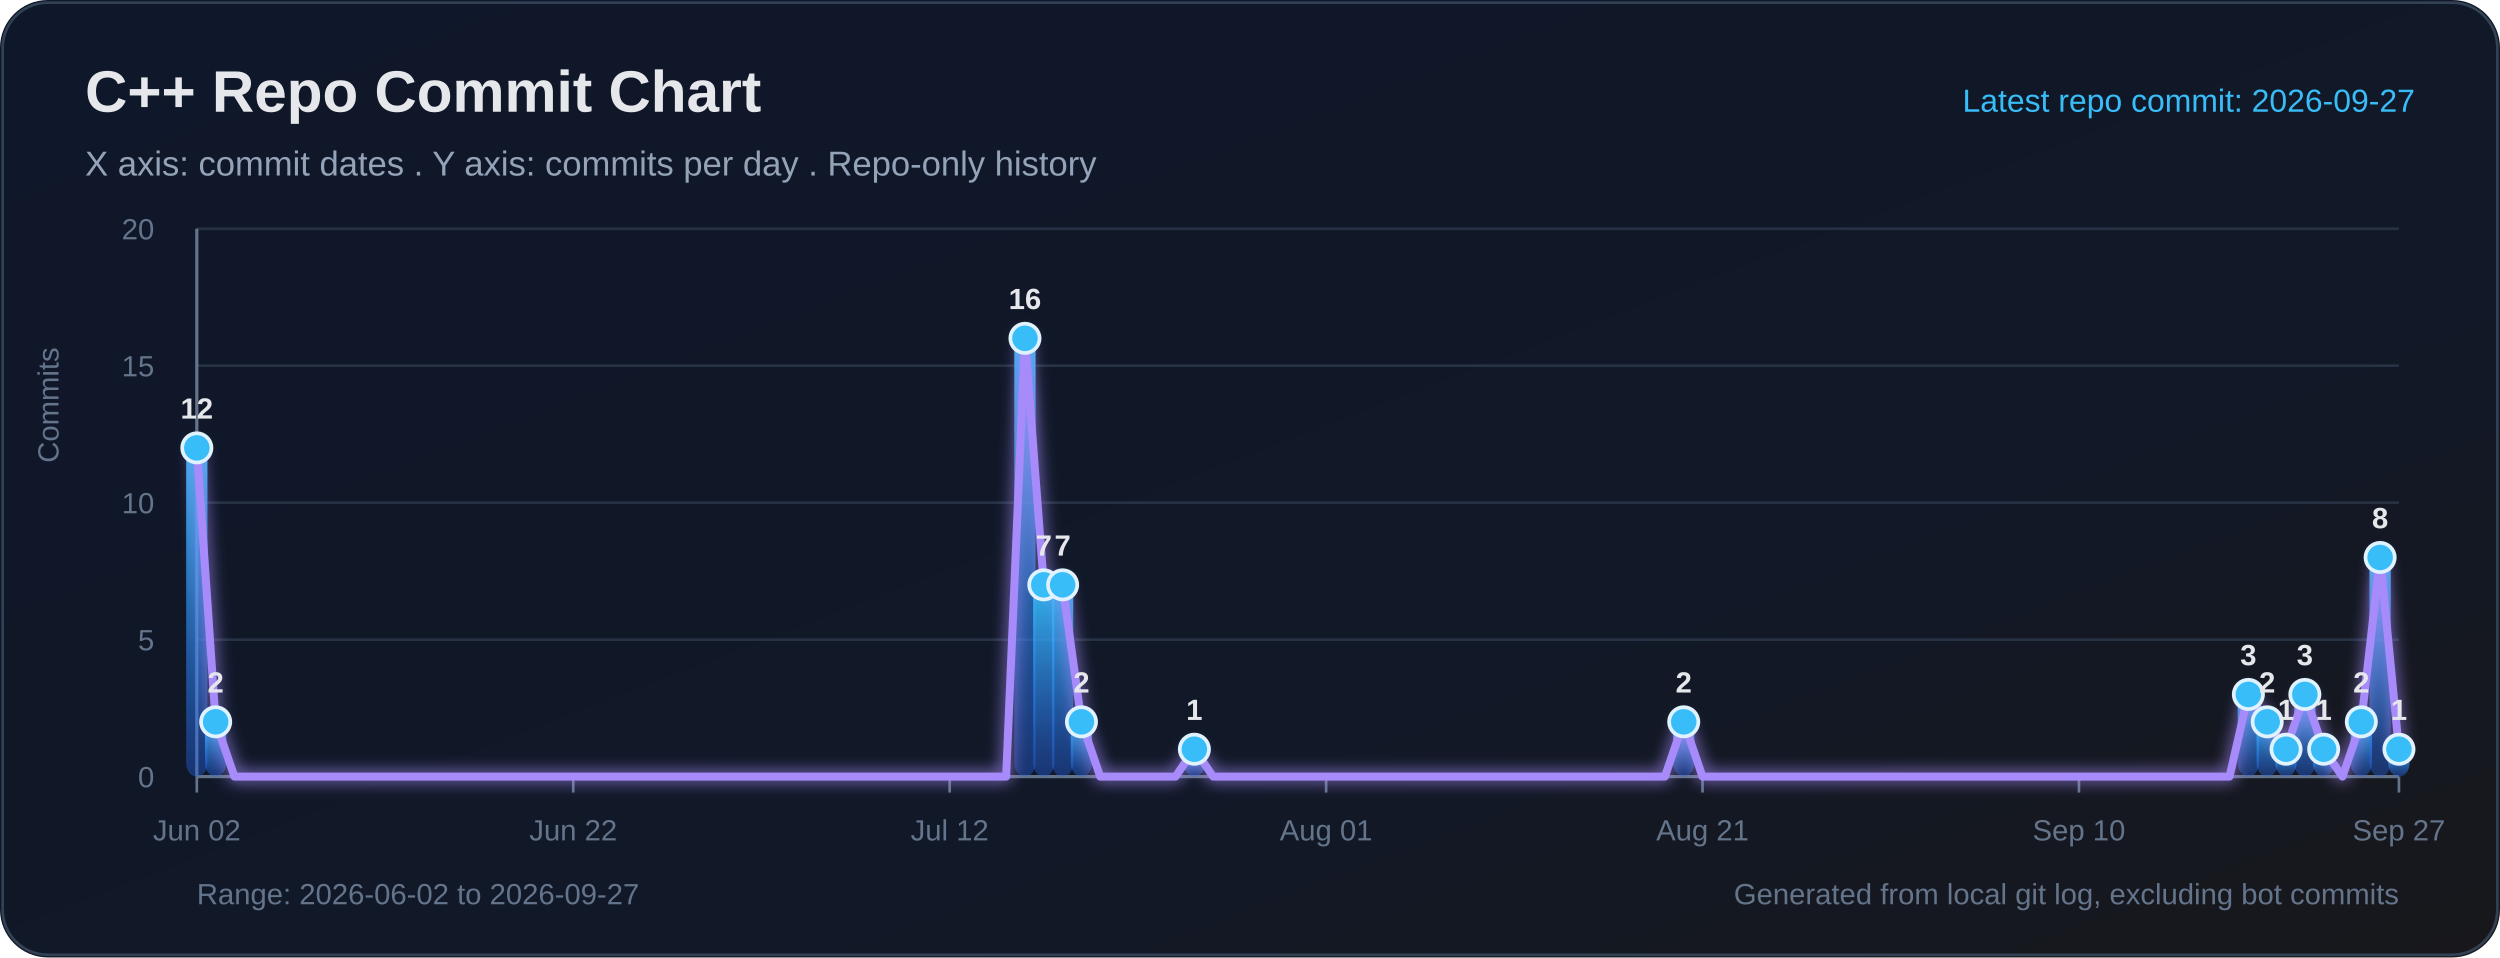
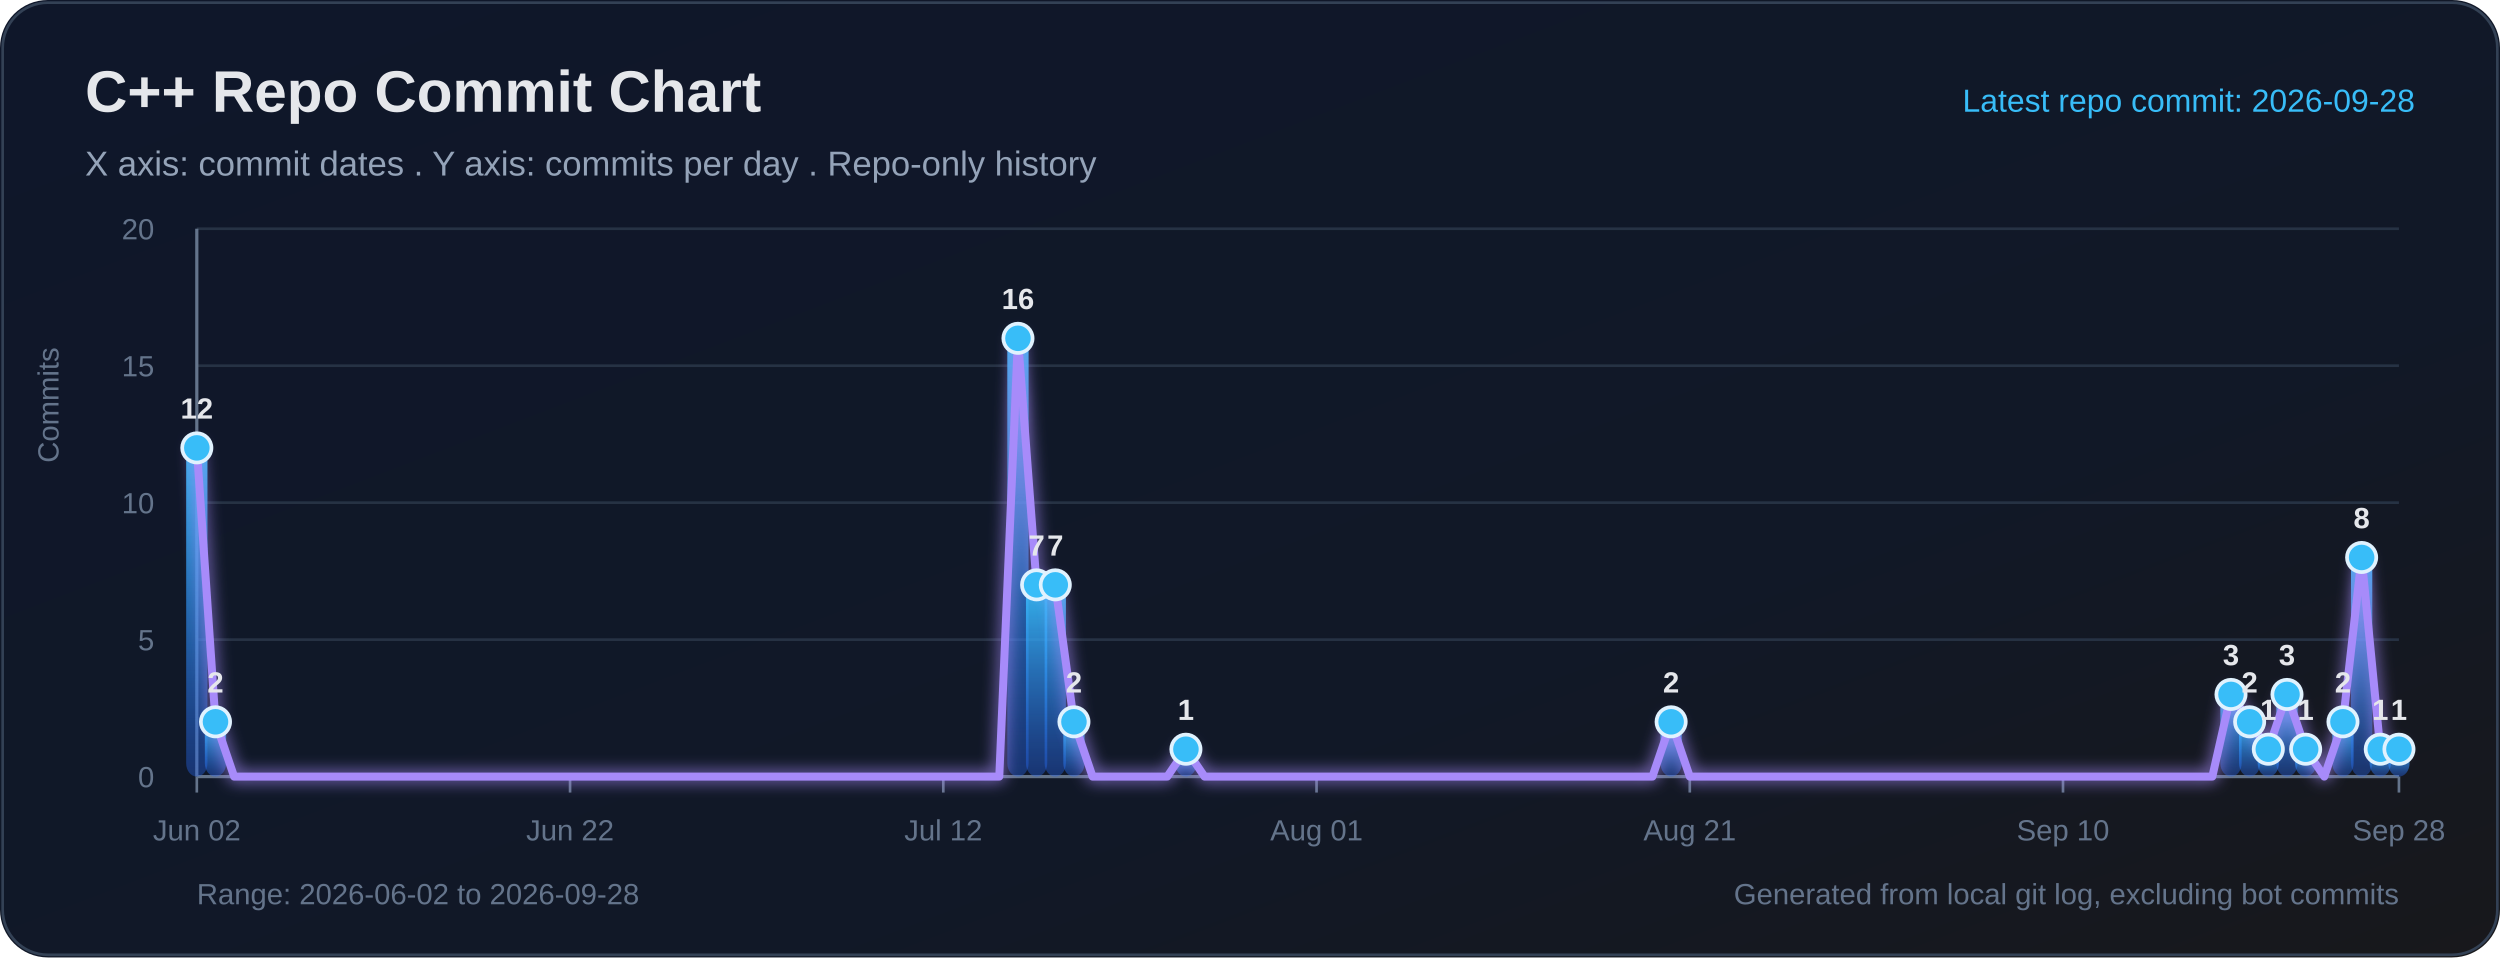
<svg xmlns="http://www.w3.org/2000/svg" width="940" height="360" viewBox="0 0 940 360" role="img" aria-labelledby="title desc">
  <defs>
    <linearGradient id="bg" x1="0" y1="0" x2="1" y2="1">
      <stop offset="0%" stop-color="#0f172a" />
      <stop offset="65%" stop-color="#111827" />
      <stop offset="100%" stop-color="#18181b" />
    </linearGradient>
    <linearGradient id="bar" x1="0" y1="0" x2="0" y2="1">
      <stop offset="0%" stop-color="#38bdf8" stop-opacity="0.95" />
      <stop offset="100%" stop-color="#2563eb" stop-opacity="0.38" />
    </linearGradient>
    <filter id="softGlow" x="-30%" y="-30%" width="160%" height="160%">
      <feGaussianBlur stdDeviation="3" result="blur" />
      <feMerge>
        <feMergeNode in="blur" />
        <feMergeNode in="SourceGraphic" />
      </feMerge>
    </filter>
  </defs>
  <rect width="100%" height="100%" rx="18" fill="url(#bg)" />
  <rect x="1" y="1" width="938" height="358" rx="17" fill="none" stroke="#334155" stroke-width="1" />
  <text x="32" y="42" fill="#e5e7eb" font-size="22" font-family="Segoe UI, Arial, sans-serif" font-weight="700">C++ Repo Commit Chart</text>
  <text x="32" y="66" fill="#94a3b8" font-size="13" font-family="Segoe UI, Arial, sans-serif">X axis: commit dates . Y axis: commits per day . Repo-only history</text>
-   <text x="908" y="42" text-anchor="end" fill="#38bdf8" font-size="12" font-family="Segoe UI, Arial, sans-serif">Latest repo commit: 2026-09-27</text>
+   <text x="908" y="42" text-anchor="end" fill="#38bdf8" font-size="12" font-family="Segoe UI, Arial, sans-serif">Latest repo commit: 2026-09-28</text>
  <line x1="74" y1="292.00" x2="902" y2="292.00" stroke="#263244" stroke-width="1" />
  <text x="58" y="296.00" text-anchor="end" fill="#64748b" font-size="11" font-family="Segoe UI, Arial, sans-serif">0</text>
  <line x1="74" y1="240.50" x2="902" y2="240.50" stroke="#263244" stroke-width="1" />
  <text x="58" y="244.50" text-anchor="end" fill="#64748b" font-size="11" font-family="Segoe UI, Arial, sans-serif">5</text>
  <line x1="74" y1="189.00" x2="902" y2="189.00" stroke="#263244" stroke-width="1" />
  <text x="58" y="193.00" text-anchor="end" fill="#64748b" font-size="11" font-family="Segoe UI, Arial, sans-serif">10</text>
  <line x1="74" y1="137.50" x2="902" y2="137.50" stroke="#263244" stroke-width="1" />
  <text x="58" y="141.50" text-anchor="end" fill="#64748b" font-size="11" font-family="Segoe UI, Arial, sans-serif">15</text>
  <line x1="74" y1="86.00" x2="902" y2="86.00" stroke="#263244" stroke-width="1" />
  <text x="58" y="90.00" text-anchor="end" fill="#64748b" font-size="11" font-family="Segoe UI, Arial, sans-serif">20</text>
  <line x1="74" y1="86" x2="74" y2="292" stroke="#64748b" stroke-width="1.2" />
  <line x1="74" y1="292" x2="902" y2="292" stroke="#64748b" stroke-width="1.2" />
  <text x="22" y="174" transform="rotate(-90 22 174)" fill="#64748b" font-size="11" font-family="Segoe UI, Arial, sans-serif">Commits</text>
  <line x1="74.00" y1="292" x2="74.00" y2="298" stroke="#64748b" stroke-width="1" />
  <text x="74.00" y="316" text-anchor="middle" fill="#64748b" font-size="11" font-family="Segoe UI, Arial, sans-serif">Jun 02</text>
-   <line x1="215.54" y1="292" x2="215.54" y2="298" stroke="#64748b" stroke-width="1" />
-   <text x="215.54" y="316" text-anchor="middle" fill="#64748b" font-size="11" font-family="Segoe UI, Arial, sans-serif">Jun 22</text>
-   <line x1="357.08" y1="292" x2="357.08" y2="298" stroke="#64748b" stroke-width="1" />
-   <text x="357.08" y="316" text-anchor="middle" fill="#64748b" font-size="11" font-family="Segoe UI, Arial, sans-serif">Jul 12</text>
-   <line x1="498.62" y1="292" x2="498.62" y2="298" stroke="#64748b" stroke-width="1" />
-   <text x="498.62" y="316" text-anchor="middle" fill="#64748b" font-size="11" font-family="Segoe UI, Arial, sans-serif">Aug 01</text>
-   <line x1="640.15" y1="292" x2="640.15" y2="298" stroke="#64748b" stroke-width="1" />
-   <text x="640.15" y="316" text-anchor="middle" fill="#64748b" font-size="11" font-family="Segoe UI, Arial, sans-serif">Aug 21</text>
-   <line x1="781.69" y1="292" x2="781.69" y2="298" stroke="#64748b" stroke-width="1" />
-   <text x="781.69" y="316" text-anchor="middle" fill="#64748b" font-size="11" font-family="Segoe UI, Arial, sans-serif">Sep 10</text>
+   <line x1="214.34" y1="292" x2="214.34" y2="298" stroke="#64748b" stroke-width="1" />
+   <text x="214.34" y="316" text-anchor="middle" fill="#64748b" font-size="11" font-family="Segoe UI, Arial, sans-serif">Jun 22</text>
+   <line x1="354.68" y1="292" x2="354.68" y2="298" stroke="#64748b" stroke-width="1" />
+   <text x="354.68" y="316" text-anchor="middle" fill="#64748b" font-size="11" font-family="Segoe UI, Arial, sans-serif">Jul 12</text>
+   <line x1="495.02" y1="292" x2="495.02" y2="298" stroke="#64748b" stroke-width="1" />
+   <text x="495.02" y="316" text-anchor="middle" fill="#64748b" font-size="11" font-family="Segoe UI, Arial, sans-serif">Aug 01</text>
+   <line x1="635.36" y1="292" x2="635.36" y2="298" stroke="#64748b" stroke-width="1" />
+   <text x="635.36" y="316" text-anchor="middle" fill="#64748b" font-size="11" font-family="Segoe UI, Arial, sans-serif">Aug 21</text>
+   <line x1="775.69" y1="292" x2="775.69" y2="298" stroke="#64748b" stroke-width="1" />
+   <text x="775.69" y="316" text-anchor="middle" fill="#64748b" font-size="11" font-family="Segoe UI, Arial, sans-serif">Sep 10</text>
  <line x1="902.00" y1="292" x2="902.00" y2="298" stroke="#64748b" stroke-width="1" />
-   <text x="902.00" y="316" text-anchor="middle" fill="#64748b" font-size="11" font-family="Segoe UI, Arial, sans-serif">Sep 27</text>
+   <text x="902.00" y="316" text-anchor="middle" fill="#64748b" font-size="11" font-family="Segoe UI, Arial, sans-serif">Sep 28</text>
  <rect x="70.00" y="168.40" width="8.00" height="123.60" rx="5" fill="url(#bar)">
</rect>
-   <rect x="77.08" y="271.40" width="8.00" height="20.60" rx="5" fill="url(#bar)">
+   <rect x="77.02" y="271.40" width="8.00" height="20.60" rx="5" fill="url(#bar)">
</rect>
-   <rect x="381.38" y="127.20" width="8.00" height="164.80" rx="5" fill="url(#bar)">
+   <rect x="378.75" y="127.20" width="8.00" height="164.80" rx="5" fill="url(#bar)">
</rect>
-   <rect x="388.46" y="219.90" width="8.00" height="72.10" rx="5" fill="url(#bar)">
+   <rect x="385.76" y="219.90" width="8.00" height="72.10" rx="5" fill="url(#bar)">
</rect>
-   <rect x="395.54" y="219.90" width="8.00" height="72.10" rx="5" fill="url(#bar)">
+   <rect x="392.78" y="219.90" width="8.00" height="72.10" rx="5" fill="url(#bar)">
</rect>
-   <rect x="402.62" y="271.40" width="8.00" height="20.60" rx="5" fill="url(#bar)">
+   <rect x="399.80" y="271.40" width="8.00" height="20.60" rx="5" fill="url(#bar)">
</rect>
-   <rect x="445.08" y="281.70" width="8.00" height="10.30" rx="5" fill="url(#bar)">
+   <rect x="441.90" y="281.70" width="8.00" height="10.30" rx="5" fill="url(#bar)">
</rect>
-   <rect x="629.08" y="271.40" width="8.00" height="20.60" rx="5" fill="url(#bar)">
+   <rect x="624.34" y="271.40" width="8.00" height="20.60" rx="5" fill="url(#bar)">
</rect>
-   <rect x="841.38" y="261.10" width="8.00" height="30.90" rx="5" fill="url(#bar)">
+   <rect x="834.85" y="261.10" width="8.00" height="30.90" rx="5" fill="url(#bar)">
</rect>
-   <rect x="848.46" y="271.40" width="8.00" height="20.60" rx="5" fill="url(#bar)">
+   <rect x="841.86" y="271.40" width="8.00" height="20.60" rx="5" fill="url(#bar)">
</rect>
-   <rect x="855.54" y="281.70" width="8.00" height="10.30" rx="5" fill="url(#bar)">
+   <rect x="848.88" y="281.70" width="8.00" height="10.30" rx="5" fill="url(#bar)">
</rect>
-   <rect x="862.62" y="261.10" width="8.00" height="30.90" rx="5" fill="url(#bar)">
+   <rect x="855.90" y="261.10" width="8.00" height="30.90" rx="5" fill="url(#bar)">
</rect>
-   <rect x="869.69" y="281.70" width="8.00" height="10.30" rx="5" fill="url(#bar)">
+   <rect x="862.92" y="281.70" width="8.00" height="10.30" rx="5" fill="url(#bar)">
</rect>
-   <rect x="883.85" y="271.40" width="8.00" height="20.60" rx="5" fill="url(#bar)">
+   <rect x="876.95" y="271.40" width="8.00" height="20.60" rx="5" fill="url(#bar)">
</rect>
-   <rect x="890.92" y="209.60" width="8.00" height="82.40" rx="5" fill="url(#bar)">
+   <rect x="883.97" y="209.60" width="8.00" height="82.40" rx="5" fill="url(#bar)">
+ </rect>
+   <rect x="890.98" y="281.70" width="8.00" height="10.30" rx="5" fill="url(#bar)">
</rect>
  <rect x="898.00" y="281.70" width="8.00" height="10.30" rx="5" fill="url(#bar)">
</rect>
-   <polyline fill="none" stroke="#a78bfa" stroke-width="3" stroke-linecap="round" stroke-linejoin="round" points="74.00,168.40 81.08,271.40 88.15,292.00 95.23,292.00 102.31,292.00 109.38,292.00 116.46,292.00 123.54,292.00 130.62,292.00 137.69,292.00 144.77,292.00 151.85,292.00 158.92,292.00 166.00,292.00 173.08,292.00 180.15,292.00 187.23,292.00 194.31,292.00 201.38,292.00 208.46,292.00 215.54,292.00 222.62,292.00 229.69,292.00 236.77,292.00 243.85,292.00 250.92,292.00 258.00,292.00 265.08,292.00 272.15,292.00 279.23,292.00 286.31,292.00 293.38,292.00 300.46,292.00 307.54,292.00 314.62,292.00 321.69,292.00 328.77,292.00 335.85,292.00 342.92,292.00 350.00,292.00 357.08,292.00 364.15,292.00 371.23,292.00 378.31,292.00 385.38,127.20 392.46,219.90 399.54,219.90 406.62,271.40 413.69,292.00 420.77,292.00 427.85,292.00 434.92,292.00 442.00,292.00 449.08,281.70 456.15,292.00 463.23,292.00 470.31,292.00 477.38,292.00 484.46,292.00 491.54,292.00 498.62,292.00 505.69,292.00 512.77,292.00 519.85,292.00 526.92,292.00 534.00,292.00 541.08,292.00 548.15,292.00 555.23,292.00 562.31,292.00 569.38,292.00 576.46,292.00 583.54,292.00 590.62,292.00 597.69,292.00 604.77,292.00 611.85,292.00 618.92,292.00 626.00,292.00 633.08,271.40 640.15,292.00 647.23,292.00 654.31,292.00 661.38,292.00 668.46,292.00 675.54,292.00 682.62,292.00 689.69,292.00 696.77,292.00 703.85,292.00 710.92,292.00 718.00,292.00 725.08,292.00 732.15,292.00 739.23,292.00 746.31,292.00 753.38,292.00 760.46,292.00 767.54,292.00 774.62,292.00 781.69,292.00 788.77,292.00 795.85,292.00 802.92,292.00 810.00,292.00 817.08,292.00 824.15,292.00 831.23,292.00 838.31,292.00 845.38,261.10 852.46,271.40 859.54,281.70 866.62,261.10 873.69,281.70 880.77,292.00 887.85,271.40 894.92,209.60 902.00,281.70" filter="url(#softGlow)" />
+   <polyline fill="none" stroke="#a78bfa" stroke-width="3" stroke-linecap="round" stroke-linejoin="round" points="74.00,168.40 81.02,271.40 88.03,292.00 95.05,292.00 102.07,292.00 109.08,292.00 116.10,292.00 123.12,292.00 130.14,292.00 137.15,292.00 144.17,292.00 151.19,292.00 158.20,292.00 165.22,292.00 172.24,292.00 179.25,292.00 186.27,292.00 193.29,292.00 200.31,292.00 207.32,292.00 214.34,292.00 221.36,292.00 228.37,292.00 235.39,292.00 242.41,292.00 249.42,292.00 256.44,292.00 263.46,292.00 270.47,292.00 277.49,292.00 284.51,292.00 291.53,292.00 298.54,292.00 305.56,292.00 312.58,292.00 319.59,292.00 326.61,292.00 333.63,292.00 340.64,292.00 347.66,292.00 354.68,292.00 361.69,292.00 368.71,292.00 375.73,292.00 382.75,127.20 389.76,219.90 396.78,219.90 403.80,271.40 410.81,292.00 417.83,292.00 424.85,292.00 431.86,292.00 438.88,292.00 445.90,281.70 452.92,292.00 459.93,292.00 466.95,292.00 473.97,292.00 480.98,292.00 488.00,292.00 495.02,292.00 502.03,292.00 509.05,292.00 516.07,292.00 523.08,292.00 530.10,292.00 537.12,292.00 544.14,292.00 551.15,292.00 558.17,292.00 565.19,292.00 572.20,292.00 579.22,292.00 586.24,292.00 593.25,292.00 600.27,292.00 607.29,292.00 614.31,292.00 621.32,292.00 628.34,271.40 635.36,292.00 642.37,292.00 649.39,292.00 656.41,292.00 663.42,292.00 670.44,292.00 677.46,292.00 684.47,292.00 691.49,292.00 698.51,292.00 705.53,292.00 712.54,292.00 719.56,292.00 726.58,292.00 733.59,292.00 740.61,292.00 747.63,292.00 754.64,292.00 761.66,292.00 768.68,292.00 775.69,292.00 782.71,292.00 789.73,292.00 796.75,292.00 803.76,292.00 810.78,292.00 817.80,292.00 824.81,292.00 831.83,292.00 838.85,261.10 845.86,271.40 852.88,281.70 859.90,261.10 866.92,281.70 873.93,292.00 880.95,271.40 887.97,209.60 894.98,281.70 902.00,281.70" filter="url(#softGlow)" />
  <circle cx="74.00" cy="168.40" r="5.5" fill="#38bdf8" stroke="#e0f2fe" stroke-width="1.4">
</circle>
  <text x="74.00" y="157.40" text-anchor="middle" fill="#e5e7eb" font-size="11" font-family="Segoe UI, Arial, sans-serif" font-weight="700">12</text>
-   <circle cx="81.08" cy="271.40" r="5.5" fill="#38bdf8" stroke="#e0f2fe" stroke-width="1.4">
+   <circle cx="81.02" cy="271.40" r="5.5" fill="#38bdf8" stroke="#e0f2fe" stroke-width="1.4">
</circle>
-   <text x="81.08" y="260.40" text-anchor="middle" fill="#e5e7eb" font-size="11" font-family="Segoe UI, Arial, sans-serif" font-weight="700">2</text>
-   <circle cx="385.38" cy="127.20" r="5.5" fill="#38bdf8" stroke="#e0f2fe" stroke-width="1.4">
+   <text x="81.02" y="260.40" text-anchor="middle" fill="#e5e7eb" font-size="11" font-family="Segoe UI, Arial, sans-serif" font-weight="700">2</text>
+   <circle cx="382.75" cy="127.20" r="5.5" fill="#38bdf8" stroke="#e0f2fe" stroke-width="1.4">
</circle>
-   <text x="385.38" y="116.20" text-anchor="middle" fill="#e5e7eb" font-size="11" font-family="Segoe UI, Arial, sans-serif" font-weight="700">16</text>
-   <circle cx="392.46" cy="219.90" r="5.5" fill="#38bdf8" stroke="#e0f2fe" stroke-width="1.4">
+   <text x="382.75" y="116.20" text-anchor="middle" fill="#e5e7eb" font-size="11" font-family="Segoe UI, Arial, sans-serif" font-weight="700">16</text>
+   <circle cx="389.76" cy="219.90" r="5.5" fill="#38bdf8" stroke="#e0f2fe" stroke-width="1.4">
</circle>
-   <text x="392.46" y="208.90" text-anchor="middle" fill="#e5e7eb" font-size="11" font-family="Segoe UI, Arial, sans-serif" font-weight="700">7</text>
-   <circle cx="399.54" cy="219.90" r="5.5" fill="#38bdf8" stroke="#e0f2fe" stroke-width="1.4">
+   <text x="389.76" y="208.90" text-anchor="middle" fill="#e5e7eb" font-size="11" font-family="Segoe UI, Arial, sans-serif" font-weight="700">7</text>
+   <circle cx="396.78" cy="219.90" r="5.5" fill="#38bdf8" stroke="#e0f2fe" stroke-width="1.4">
</circle>
-   <text x="399.54" y="208.90" text-anchor="middle" fill="#e5e7eb" font-size="11" font-family="Segoe UI, Arial, sans-serif" font-weight="700">7</text>
-   <circle cx="406.62" cy="271.40" r="5.5" fill="#38bdf8" stroke="#e0f2fe" stroke-width="1.4">
+   <text x="396.78" y="208.90" text-anchor="middle" fill="#e5e7eb" font-size="11" font-family="Segoe UI, Arial, sans-serif" font-weight="700">7</text>
+   <circle cx="403.80" cy="271.40" r="5.5" fill="#38bdf8" stroke="#e0f2fe" stroke-width="1.4">
</circle>
-   <text x="406.62" y="260.40" text-anchor="middle" fill="#e5e7eb" font-size="11" font-family="Segoe UI, Arial, sans-serif" font-weight="700">2</text>
-   <circle cx="449.08" cy="281.70" r="5.5" fill="#38bdf8" stroke="#e0f2fe" stroke-width="1.4">
+   <text x="403.80" y="260.40" text-anchor="middle" fill="#e5e7eb" font-size="11" font-family="Segoe UI, Arial, sans-serif" font-weight="700">2</text>
+   <circle cx="445.90" cy="281.70" r="5.5" fill="#38bdf8" stroke="#e0f2fe" stroke-width="1.4">
</circle>
-   <text x="449.08" y="270.70" text-anchor="middle" fill="#e5e7eb" font-size="11" font-family="Segoe UI, Arial, sans-serif" font-weight="700">1</text>
-   <circle cx="633.08" cy="271.40" r="5.5" fill="#38bdf8" stroke="#e0f2fe" stroke-width="1.4">
+   <text x="445.90" y="270.70" text-anchor="middle" fill="#e5e7eb" font-size="11" font-family="Segoe UI, Arial, sans-serif" font-weight="700">1</text>
+   <circle cx="628.34" cy="271.40" r="5.5" fill="#38bdf8" stroke="#e0f2fe" stroke-width="1.4">
</circle>
-   <text x="633.08" y="260.40" text-anchor="middle" fill="#e5e7eb" font-size="11" font-family="Segoe UI, Arial, sans-serif" font-weight="700">2</text>
-   <circle cx="845.38" cy="261.10" r="5.5" fill="#38bdf8" stroke="#e0f2fe" stroke-width="1.4">
+   <text x="628.34" y="260.40" text-anchor="middle" fill="#e5e7eb" font-size="11" font-family="Segoe UI, Arial, sans-serif" font-weight="700">2</text>
+   <circle cx="838.85" cy="261.10" r="5.5" fill="#38bdf8" stroke="#e0f2fe" stroke-width="1.4">
</circle>
-   <text x="845.38" y="250.10" text-anchor="middle" fill="#e5e7eb" font-size="11" font-family="Segoe UI, Arial, sans-serif" font-weight="700">3</text>
-   <circle cx="852.46" cy="271.40" r="5.5" fill="#38bdf8" stroke="#e0f2fe" stroke-width="1.4">
+   <text x="838.85" y="250.10" text-anchor="middle" fill="#e5e7eb" font-size="11" font-family="Segoe UI, Arial, sans-serif" font-weight="700">3</text>
+   <circle cx="845.86" cy="271.40" r="5.5" fill="#38bdf8" stroke="#e0f2fe" stroke-width="1.4">
</circle>
-   <text x="852.46" y="260.40" text-anchor="middle" fill="#e5e7eb" font-size="11" font-family="Segoe UI, Arial, sans-serif" font-weight="700">2</text>
-   <circle cx="859.54" cy="281.70" r="5.5" fill="#38bdf8" stroke="#e0f2fe" stroke-width="1.4">
+   <text x="845.86" y="260.40" text-anchor="middle" fill="#e5e7eb" font-size="11" font-family="Segoe UI, Arial, sans-serif" font-weight="700">2</text>
+   <circle cx="852.88" cy="281.70" r="5.5" fill="#38bdf8" stroke="#e0f2fe" stroke-width="1.4">
</circle>
-   <text x="859.54" y="270.70" text-anchor="middle" fill="#e5e7eb" font-size="11" font-family="Segoe UI, Arial, sans-serif" font-weight="700">1</text>
-   <circle cx="866.62" cy="261.10" r="5.5" fill="#38bdf8" stroke="#e0f2fe" stroke-width="1.4">
+   <text x="852.88" y="270.70" text-anchor="middle" fill="#e5e7eb" font-size="11" font-family="Segoe UI, Arial, sans-serif" font-weight="700">1</text>
+   <circle cx="859.90" cy="261.10" r="5.5" fill="#38bdf8" stroke="#e0f2fe" stroke-width="1.4">
</circle>
-   <text x="866.62" y="250.10" text-anchor="middle" fill="#e5e7eb" font-size="11" font-family="Segoe UI, Arial, sans-serif" font-weight="700">3</text>
-   <circle cx="873.69" cy="281.70" r="5.5" fill="#38bdf8" stroke="#e0f2fe" stroke-width="1.4">
+   <text x="859.90" y="250.10" text-anchor="middle" fill="#e5e7eb" font-size="11" font-family="Segoe UI, Arial, sans-serif" font-weight="700">3</text>
+   <circle cx="866.92" cy="281.70" r="5.5" fill="#38bdf8" stroke="#e0f2fe" stroke-width="1.4">
</circle>
-   <text x="873.69" y="270.70" text-anchor="middle" fill="#e5e7eb" font-size="11" font-family="Segoe UI, Arial, sans-serif" font-weight="700">1</text>
-   <circle cx="887.85" cy="271.40" r="5.5" fill="#38bdf8" stroke="#e0f2fe" stroke-width="1.4">
+   <text x="866.92" y="270.70" text-anchor="middle" fill="#e5e7eb" font-size="11" font-family="Segoe UI, Arial, sans-serif" font-weight="700">1</text>
+   <circle cx="880.95" cy="271.40" r="5.5" fill="#38bdf8" stroke="#e0f2fe" stroke-width="1.4">
</circle>
-   <text x="887.85" y="260.40" text-anchor="middle" fill="#e5e7eb" font-size="11" font-family="Segoe UI, Arial, sans-serif" font-weight="700">2</text>
-   <circle cx="894.92" cy="209.60" r="5.5" fill="#38bdf8" stroke="#e0f2fe" stroke-width="1.4">
+   <text x="880.95" y="260.40" text-anchor="middle" fill="#e5e7eb" font-size="11" font-family="Segoe UI, Arial, sans-serif" font-weight="700">2</text>
+   <circle cx="887.97" cy="209.60" r="5.5" fill="#38bdf8" stroke="#e0f2fe" stroke-width="1.4">
</circle>
-   <text x="894.92" y="198.60" text-anchor="middle" fill="#e5e7eb" font-size="11" font-family="Segoe UI, Arial, sans-serif" font-weight="700">8</text>
+   <text x="887.97" y="198.60" text-anchor="middle" fill="#e5e7eb" font-size="11" font-family="Segoe UI, Arial, sans-serif" font-weight="700">8</text>
+   <circle cx="894.98" cy="281.70" r="5.5" fill="#38bdf8" stroke="#e0f2fe" stroke-width="1.4">
+ </circle>
+   <text x="894.98" y="270.70" text-anchor="middle" fill="#e5e7eb" font-size="11" font-family="Segoe UI, Arial, sans-serif" font-weight="700">1</text>
  <circle cx="902.00" cy="281.70" r="5.5" fill="#38bdf8" stroke="#e0f2fe" stroke-width="1.4">
</circle>
  <text x="902.00" y="270.70" text-anchor="middle" fill="#e5e7eb" font-size="11" font-family="Segoe UI, Arial, sans-serif" font-weight="700">1</text>
-   <text x="74" y="340" fill="#64748b" font-size="11" font-family="Segoe UI, Arial, sans-serif">Range: 2026-06-02 to 2026-09-27</text>
+   <text x="74" y="340" fill="#64748b" font-size="11" font-family="Segoe UI, Arial, sans-serif">Range: 2026-06-02 to 2026-09-28</text>
  <text x="902" y="340" text-anchor="end" fill="#64748b" font-size="11" font-family="Segoe UI, Arial, sans-serif">Generated from local git log, excluding bot commits</text>
</svg>
